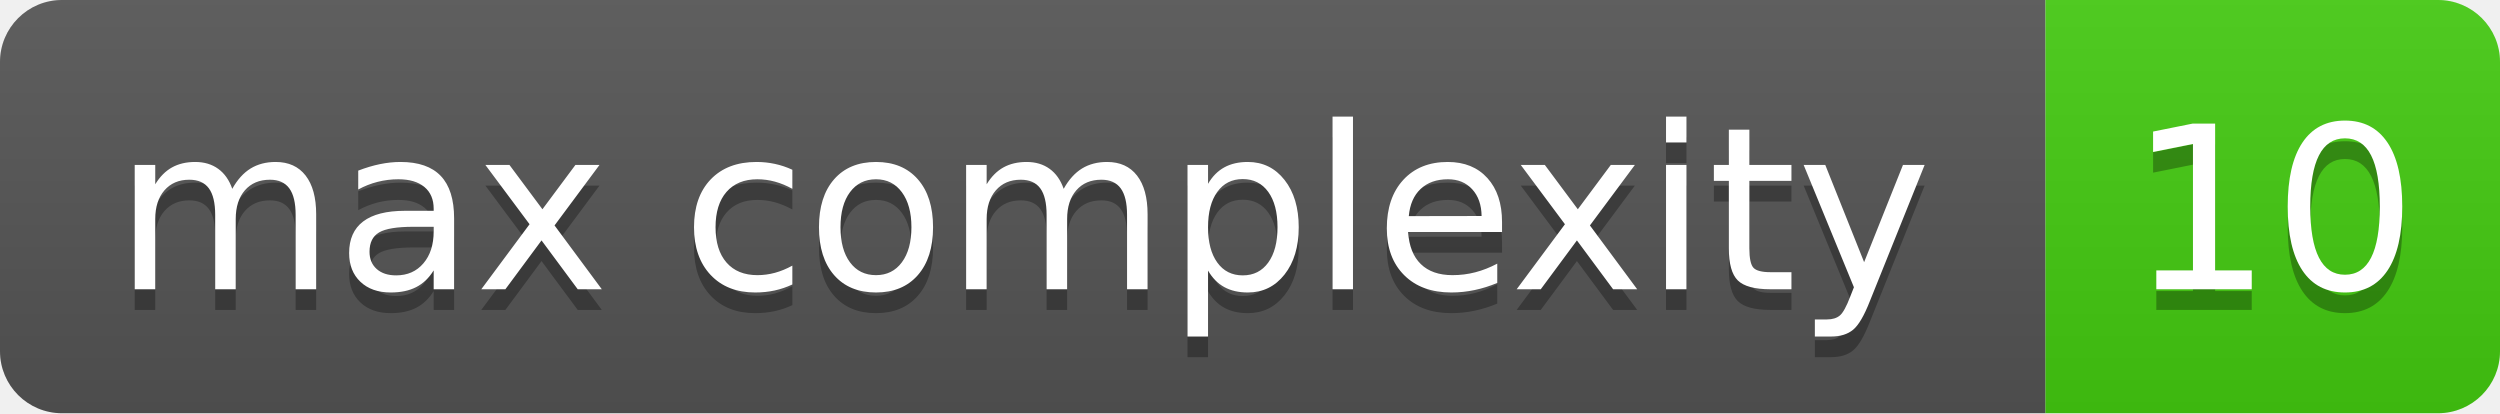
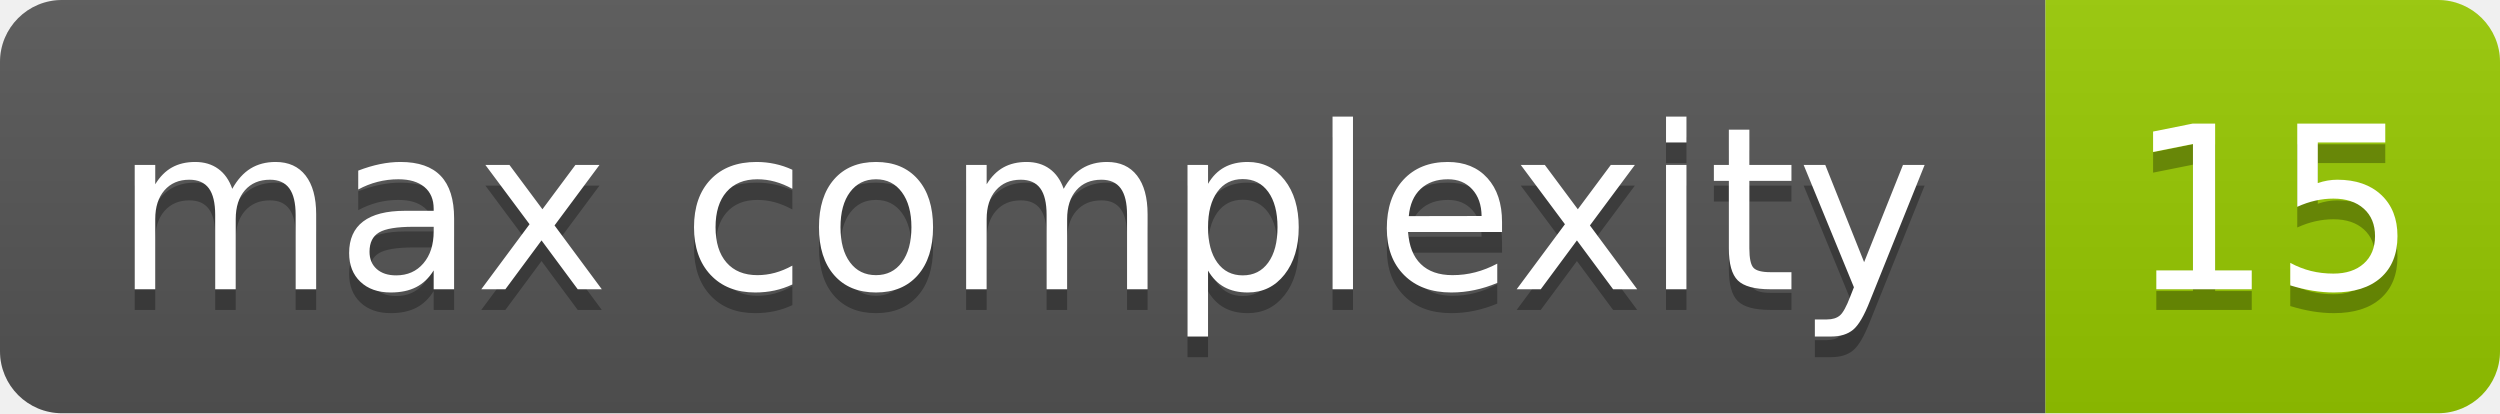
- <svg xmlns="http://www.w3.org/2000/svg" width="121" height="20" role="img" aria-label="max complexity: 10">
+ <svg xmlns="http://www.w3.org/2000/svg" width="121" height="20" role="img" aria-label="max complexity: 15">
  <linearGradient id="s" x2="0" y2="100%">
    <stop offset="0" stop-color="#bbb" stop-opacity=".1" />
    <stop offset="1" stop-opacity=".1" />
  </linearGradient>
  <clipPath id="r">
    <rect x="0" width="121" height="20" fill="#fff" rx="3" />
  </clipPath>
  <g clip-path="url(#r)">
    <rect x="0" width="99" height="20" fill="#555" />
-     <rect x="99" width="22" height="20" fill="#4c1" />
+     <rect x="99" width="22" height="20" fill="#97ca00" />
    <rect x="0" width="121" height="20" fill="url(#s)" />
  </g>
  <g fill="#fff" text-anchor="middle" font-family="Verdana,Geneva,DejaVu Sans,sans-serif" text-rendering="geometricPrecision" font-size="110">
    <text x="495" y="150" transform="scale(.1)" textLength="890" aria-hidden="true" fill="#010101" fill-opacity=".3">max complexity</text>
    <text x="495" y="140" transform="scale(.1)" textLength="890">max complexity</text>
-     <text x="1100" y="150" transform="scale(.1)" textLength="120" aria-hidden="true" fill="#010101" fill-opacity=".3">10</text>
-     <text x="1100" y="140" transform="scale(.1)" textLength="120">10</text>
+     <text x="1100" y="150" transform="scale(.1)" textLength="120" aria-hidden="true" fill="#010101" fill-opacity=".3">15</text>
+     <text x="1100" y="140" transform="scale(.1)" textLength="120">15</text>
  </g>
</svg>
